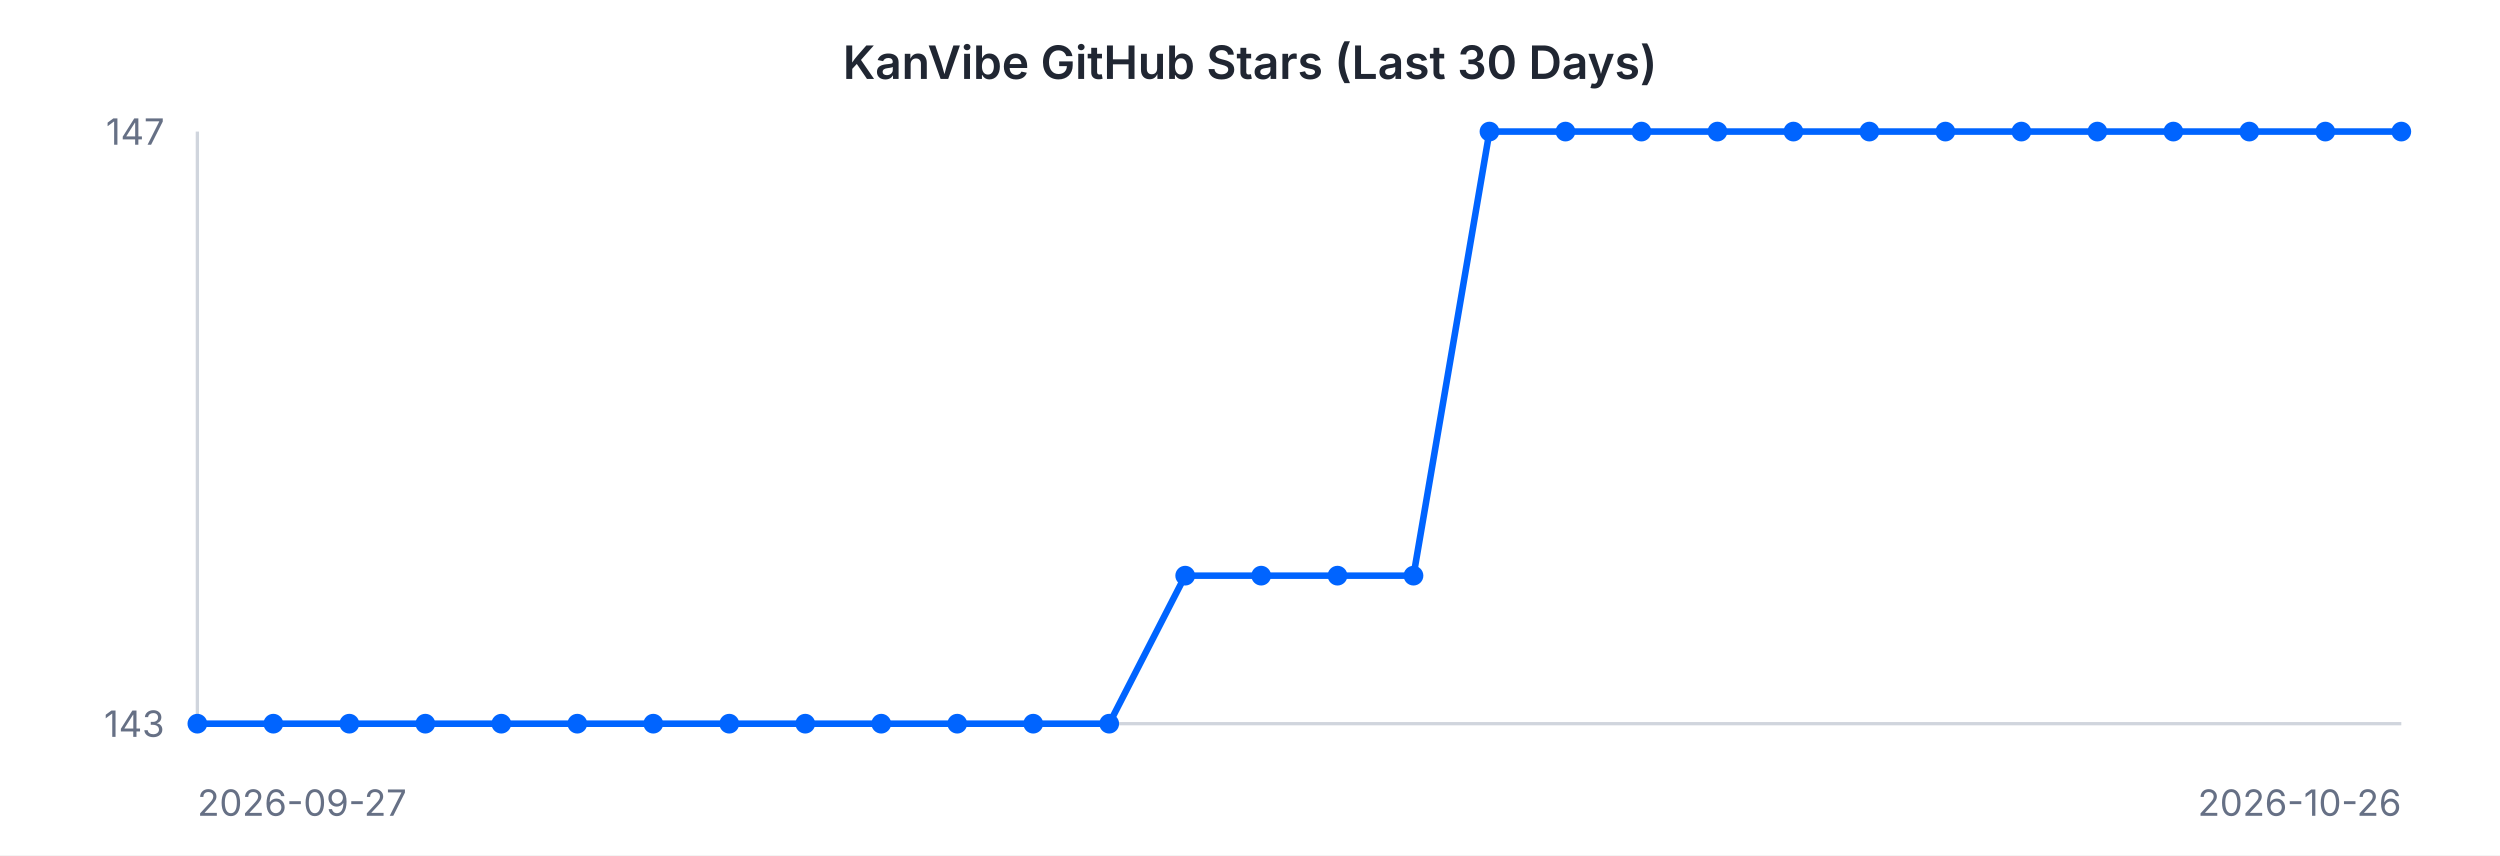
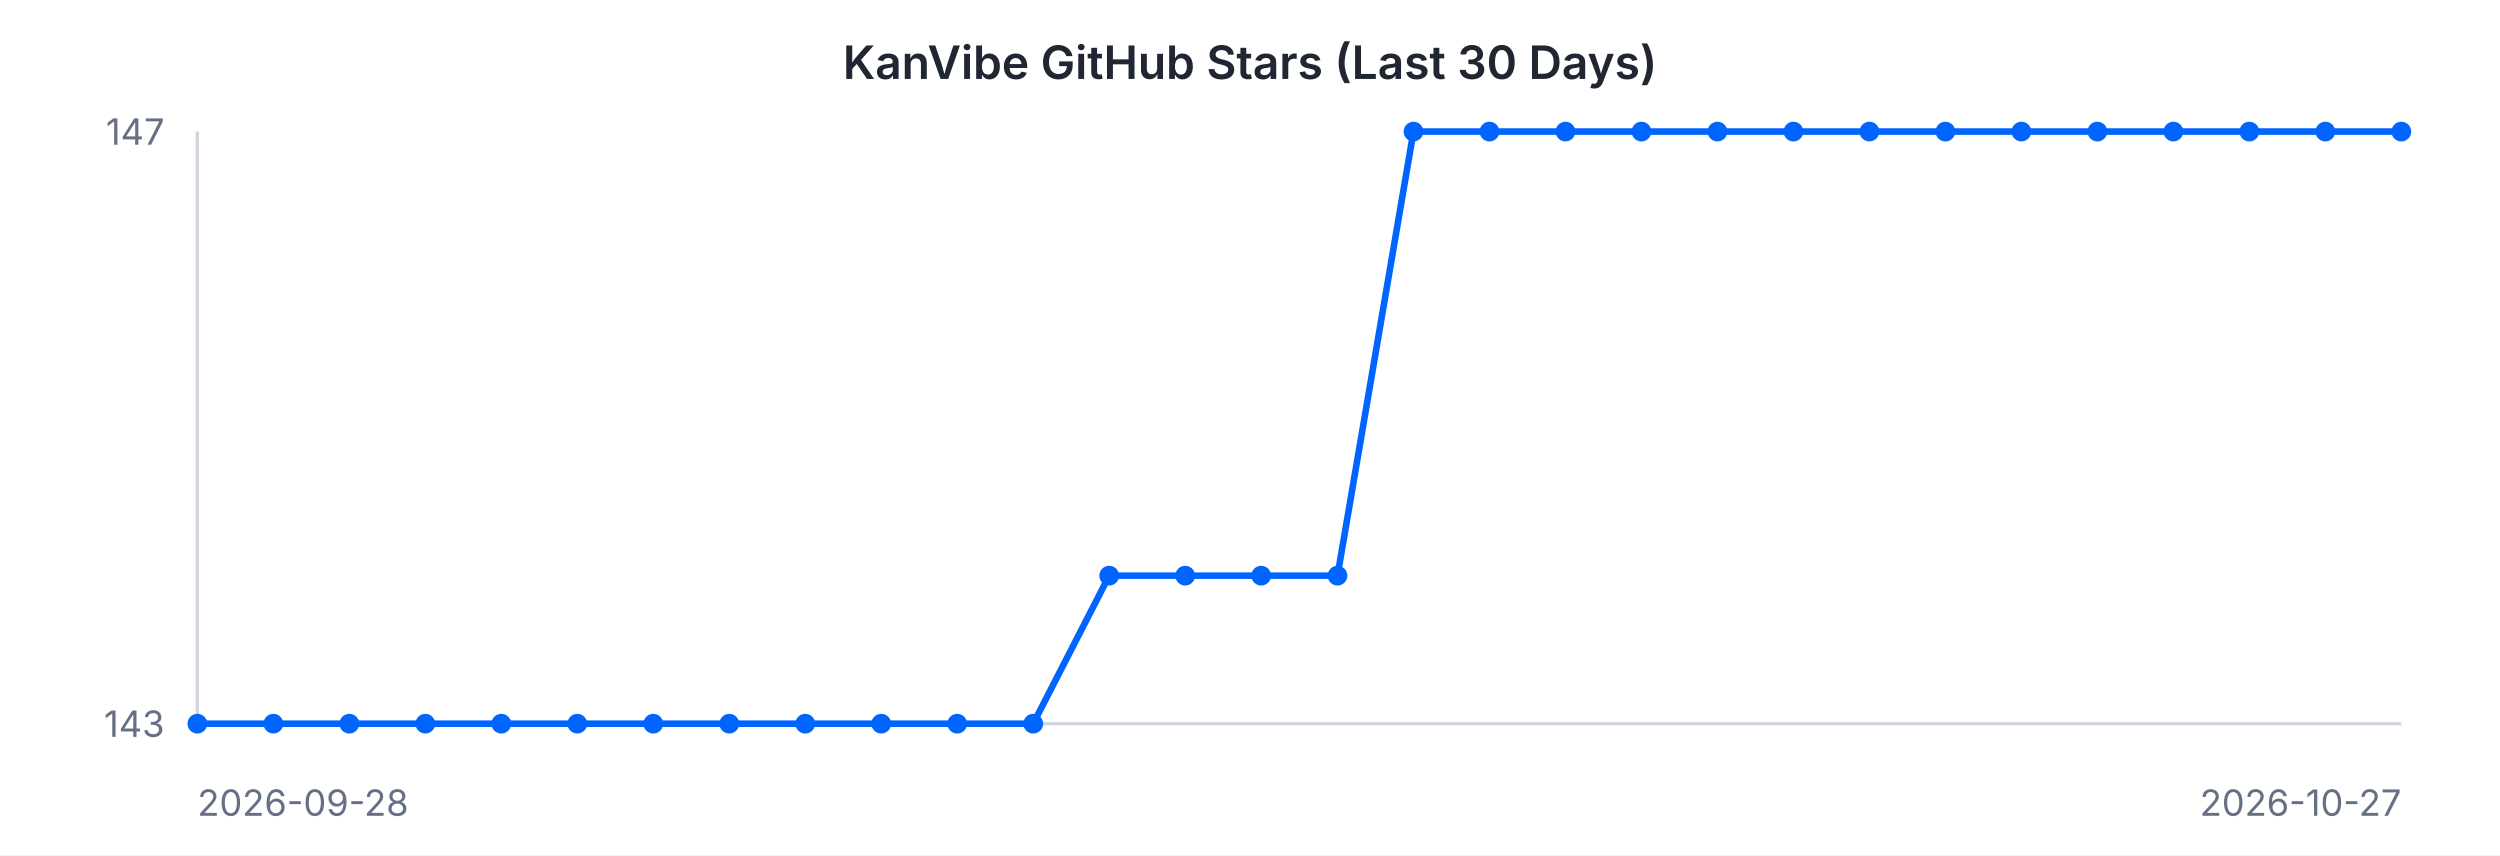
<svg xmlns="http://www.w3.org/2000/svg" width="760" height="260" viewBox="0 0 760 260" font-family="-apple-system, BlinkMacSystemFont, 'Segoe UI', sans-serif">
  <rect width="760" height="260" fill="#ffffff" />
  <text x="380" y="24" text-anchor="middle" font-size="14" font-weight="600" fill="#202632">KanVibe GitHub Stars (Last 30 Days)</text>
  <line x1="60" y1="40" x2="60" y2="220" stroke="#d0d5dd" stroke-width="1" />
  <line x1="60" y1="220" x2="730" y2="220" stroke="#d0d5dd" stroke-width="1" />
-   <path d="M 60.0 220.0 L 83.1 220.0 L 106.2 220.0 L 129.3 220.0 L 152.4 220.0 L 175.5 220.0 L 198.6 220.0 L 221.7 220.0 L 244.8 220.0 L 267.9 220.0 L 291.0 220.0 L 314.1 220.0 L 337.2 220.0 L 360.3 175.0 L 383.4 175.0 L 406.6 175.0 L 429.7 175.0 L 452.8 40.0 L 475.9 40.0 L 499.0 40.0 L 522.1 40.0 L 545.2 40.0 L 568.3 40.0 L 591.4 40.0 L 614.5 40.0 L 637.6 40.0 L 660.7 40.0 L 683.8 40.0 L 706.9 40.0 L 730.0 40.0" fill="none" stroke="#0064FF" stroke-width="2" />
+   <path d="M 60.0 220.0 L 83.1 220.0 L 106.2 220.0 L 129.3 220.0 L 152.4 220.0 L 175.5 220.0 L 198.6 220.0 L 221.7 220.0 L 244.8 220.0 L 267.9 220.0 L 291.0 220.0 L 314.1 220.0 L 337.2 175.0 L 360.3 175.0 L 383.4 175.0 L 406.6 175.0 L 429.7 40.0 L 452.8 40.0 L 475.9 40.0 L 499.0 40.0 L 522.1 40.0 L 545.2 40.0 L 568.3 40.0 L 591.4 40.0 L 614.5 40.0 L 637.6 40.0 L 660.7 40.0 L 683.8 40.0 L 706.9 40.0 L 730.0 40.0" fill="none" stroke="#0064FF" stroke-width="2" />
  <circle cx="60.0" cy="220.0" r="3" fill="#0064FF" />
  <circle cx="83.1" cy="220.0" r="3" fill="#0064FF" />
  <circle cx="106.2" cy="220.0" r="3" fill="#0064FF" />
  <circle cx="129.3" cy="220.0" r="3" fill="#0064FF" />
  <circle cx="152.4" cy="220.0" r="3" fill="#0064FF" />
  <circle cx="175.5" cy="220.0" r="3" fill="#0064FF" />
  <circle cx="198.6" cy="220.0" r="3" fill="#0064FF" />
  <circle cx="221.7" cy="220.0" r="3" fill="#0064FF" />
  <circle cx="244.8" cy="220.0" r="3" fill="#0064FF" />
  <circle cx="267.9" cy="220.0" r="3" fill="#0064FF" />
  <circle cx="291.0" cy="220.0" r="3" fill="#0064FF" />
  <circle cx="314.1" cy="220.0" r="3" fill="#0064FF" />
-   <circle cx="337.2" cy="220.0" r="3" fill="#0064FF" />
+   <circle cx="337.2" cy="175.0" r="3" fill="#0064FF" />
  <circle cx="360.3" cy="175.0" r="3" fill="#0064FF" />
  <circle cx="383.4" cy="175.0" r="3" fill="#0064FF" />
  <circle cx="406.6" cy="175.0" r="3" fill="#0064FF" />
-   <circle cx="429.7" cy="175.0" r="3" fill="#0064FF" />
+   <circle cx="429.7" cy="40.0" r="3" fill="#0064FF" />
  <circle cx="452.8" cy="40.0" r="3" fill="#0064FF" />
  <circle cx="475.9" cy="40.0" r="3" fill="#0064FF" />
  <circle cx="499.0" cy="40.0" r="3" fill="#0064FF" />
  <circle cx="522.1" cy="40.0" r="3" fill="#0064FF" />
  <circle cx="545.2" cy="40.0" r="3" fill="#0064FF" />
  <circle cx="568.3" cy="40.0" r="3" fill="#0064FF" />
  <circle cx="591.4" cy="40.0" r="3" fill="#0064FF" />
  <circle cx="614.5" cy="40.0" r="3" fill="#0064FF" />
  <circle cx="637.6" cy="40.0" r="3" fill="#0064FF" />
  <circle cx="660.7" cy="40.0" r="3" fill="#0064FF" />
  <circle cx="683.8" cy="40.0" r="3" fill="#0064FF" />
  <circle cx="706.9" cy="40.0" r="3" fill="#0064FF" />
  <circle cx="730.0" cy="40.0" r="3" fill="#0064FF" />
  <text x="50" y="44" text-anchor="end" font-size="11" fill="#667085">147</text>
  <text x="50" y="224" text-anchor="end" font-size="11" fill="#667085">143</text>
-   <text x="60" y="248" text-anchor="start" font-size="11" fill="#667085">2026-09-27</text>
-   <text x="730" y="248" text-anchor="end" font-size="11" fill="#667085">2026-10-26</text>
+   <text x="60" y="248" text-anchor="start" font-size="11" fill="#667085">2026-09-28</text>
+   <text x="730" y="248" text-anchor="end" font-size="11" fill="#667085">2026-10-27</text>
</svg>
